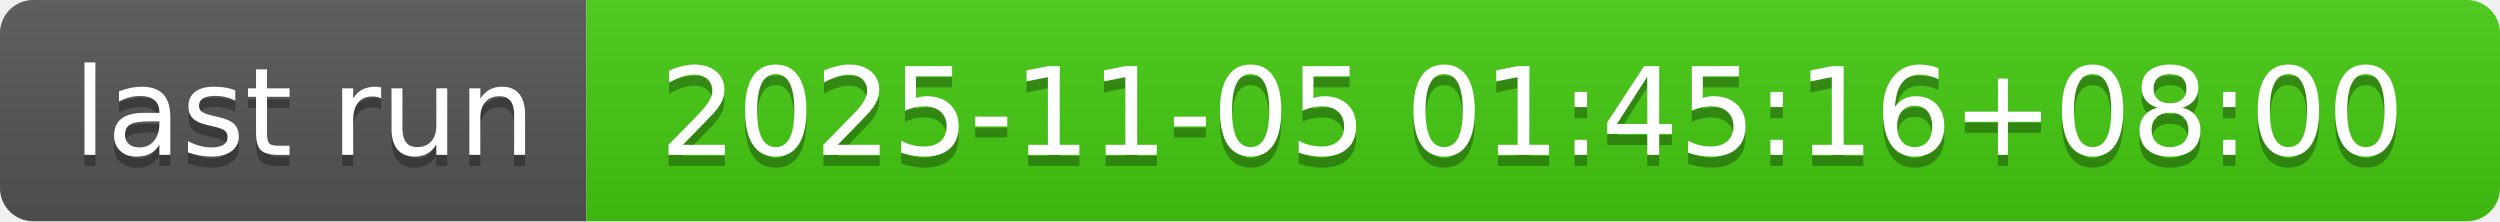
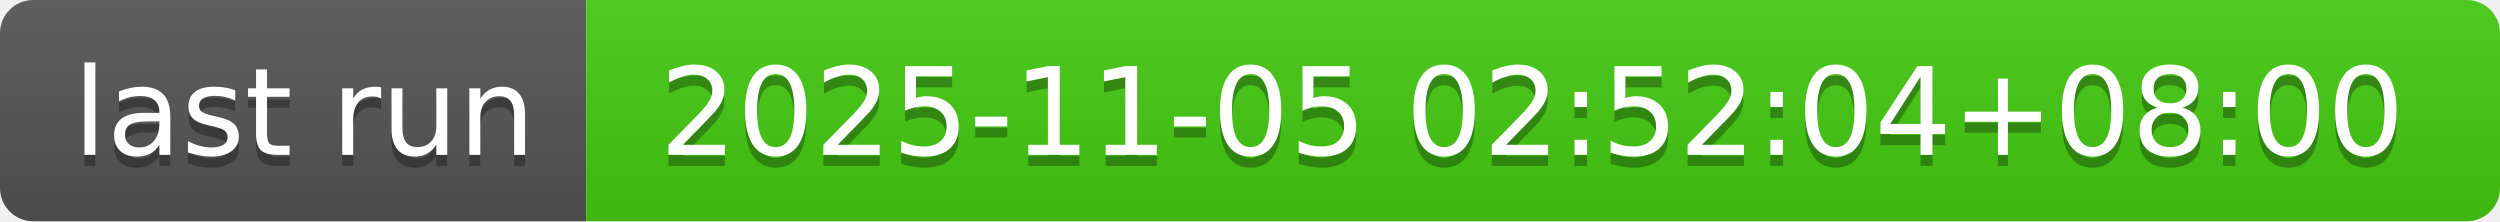
- <svg xmlns="http://www.w3.org/2000/svg" width="226" height="20" role="img" aria-label="last run: 2025-11-05 01:45:16+08:00">
+ <svg xmlns="http://www.w3.org/2000/svg" width="226" height="20" role="img" aria-label="last run: 2025-11-05 02:52:04+08:00">
  <linearGradient id="s" x2="0" y2="100%">
    <stop offset="0" stop-color="#bbb" stop-opacity=".1" />
    <stop offset="1" stop-opacity=".1" />
  </linearGradient>
  <clipPath id="r">
    <rect width="226" height="20" rx="3" fill="#fff" />
  </clipPath>
  <g clip-path="url(#r)">
    <rect width="53" height="20" fill="#555" />
    <rect x="53" width="173" height="20" fill="#4c1" />
    <rect width="226" height="20" fill="url(#s)" />
  </g>
  <g fill="#fff" text-anchor="middle" font-family="Verdana,Geneva,DejaVu Sans,sans-serif" text-rendering="geometricPrecision" font-size="110">
    <text aria-hidden="true" x="275" y="150" fill="#010101" fill-opacity=".3" transform="scale(.1)" textLength="430">last run</text>
    <text x="275" y="140" transform="scale(.1)" fill="#fff" textLength="430">last run</text>
-     <text aria-hidden="true" x="1385" y="150" fill="#010101" fill-opacity=".3" transform="scale(.1)" textLength="1630">2025-11-05 01:45:16+08:00</text>
-     <text x="1385" y="140" transform="scale(.1)" fill="#fff" textLength="1630">2025-11-05 01:45:16+08:00</text>
+     <text aria-hidden="true" x="1385" y="150" fill="#010101" fill-opacity=".3" transform="scale(.1)" textLength="1630">2025-11-05 02:52:04+08:00</text>
+     <text x="1385" y="140" transform="scale(.1)" fill="#fff" textLength="1630">2025-11-05 02:52:04+08:00</text>
  </g>
</svg>
